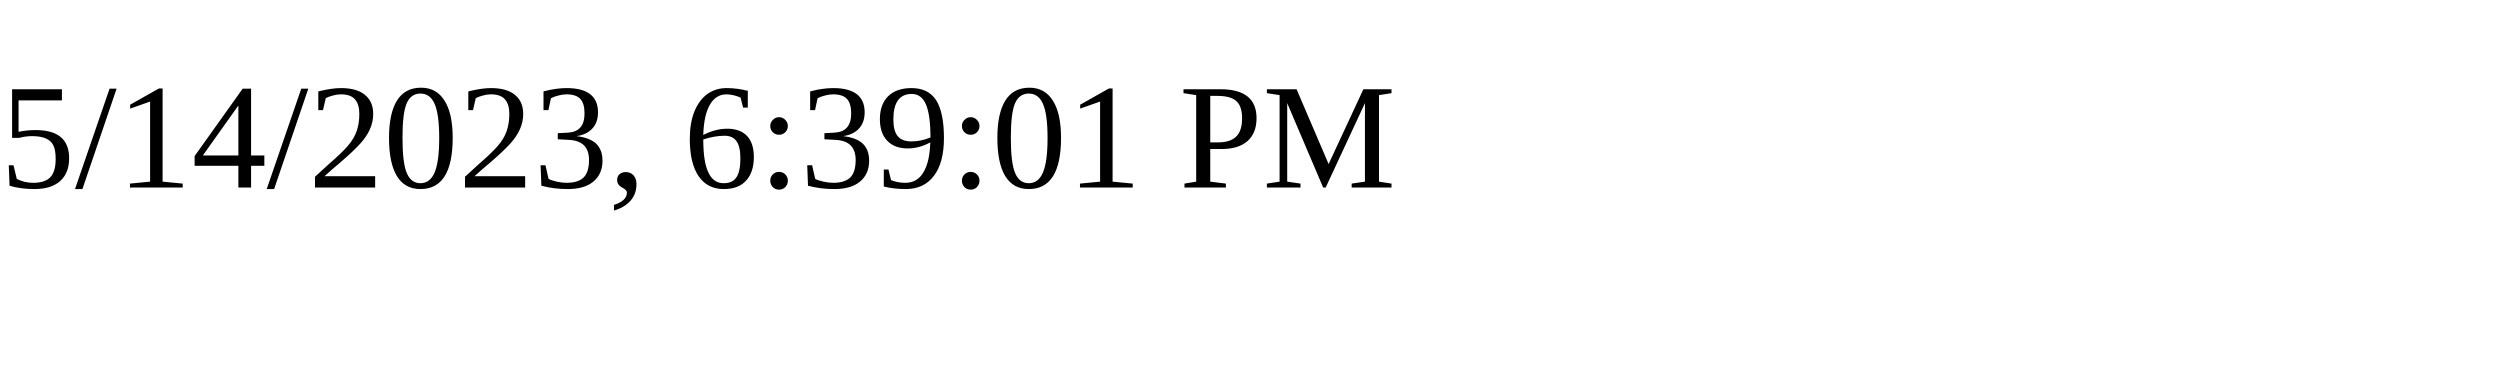
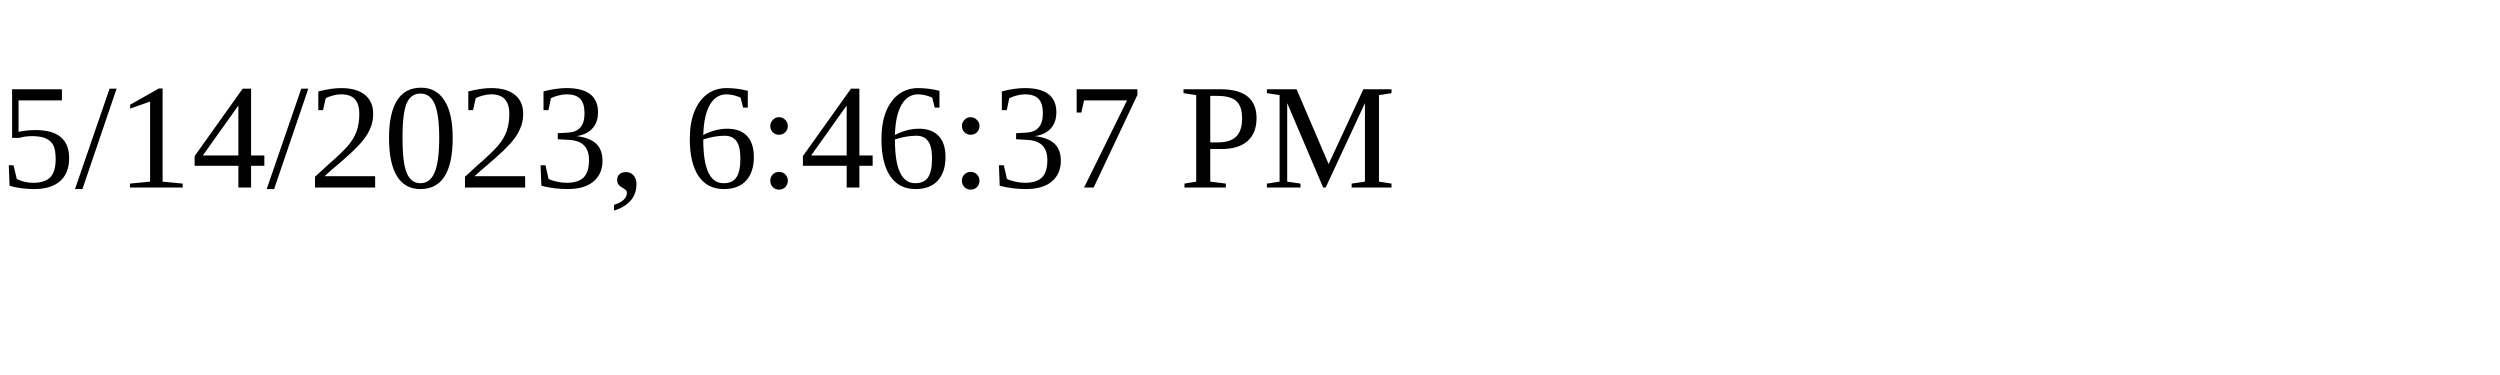
<svg xmlns="http://www.w3.org/2000/svg" height="30" width="200">
-   <text x="0" y="15">5/14/2023, 6:39:01 PM</text>
+   <text x="0" y="15">5/14/2023, 6:46:37 PM</text>
</svg>
